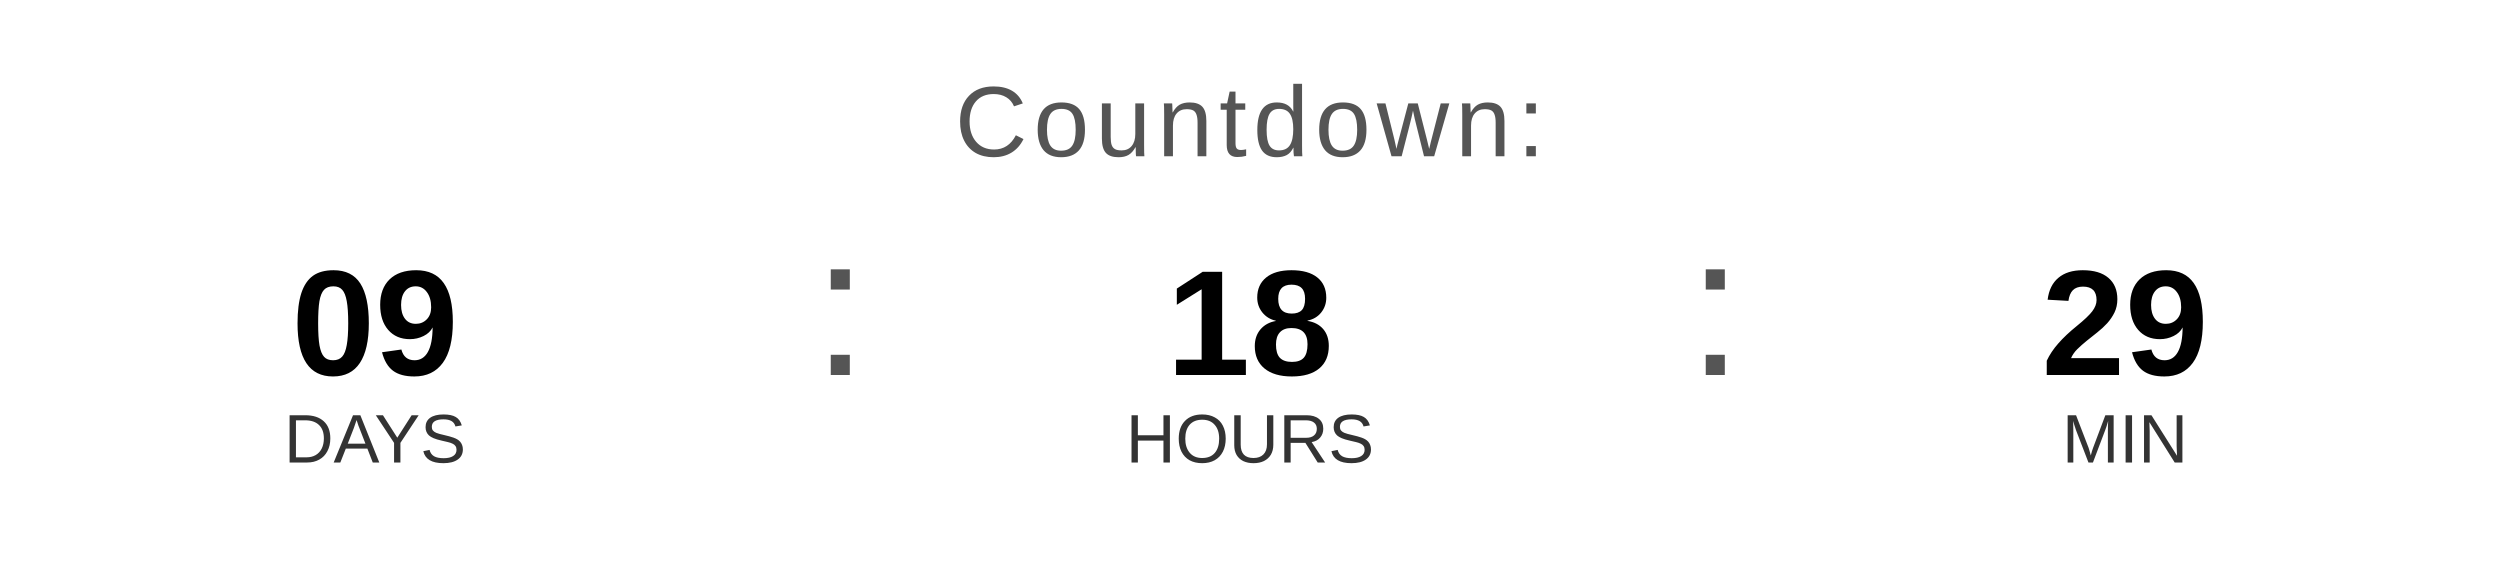
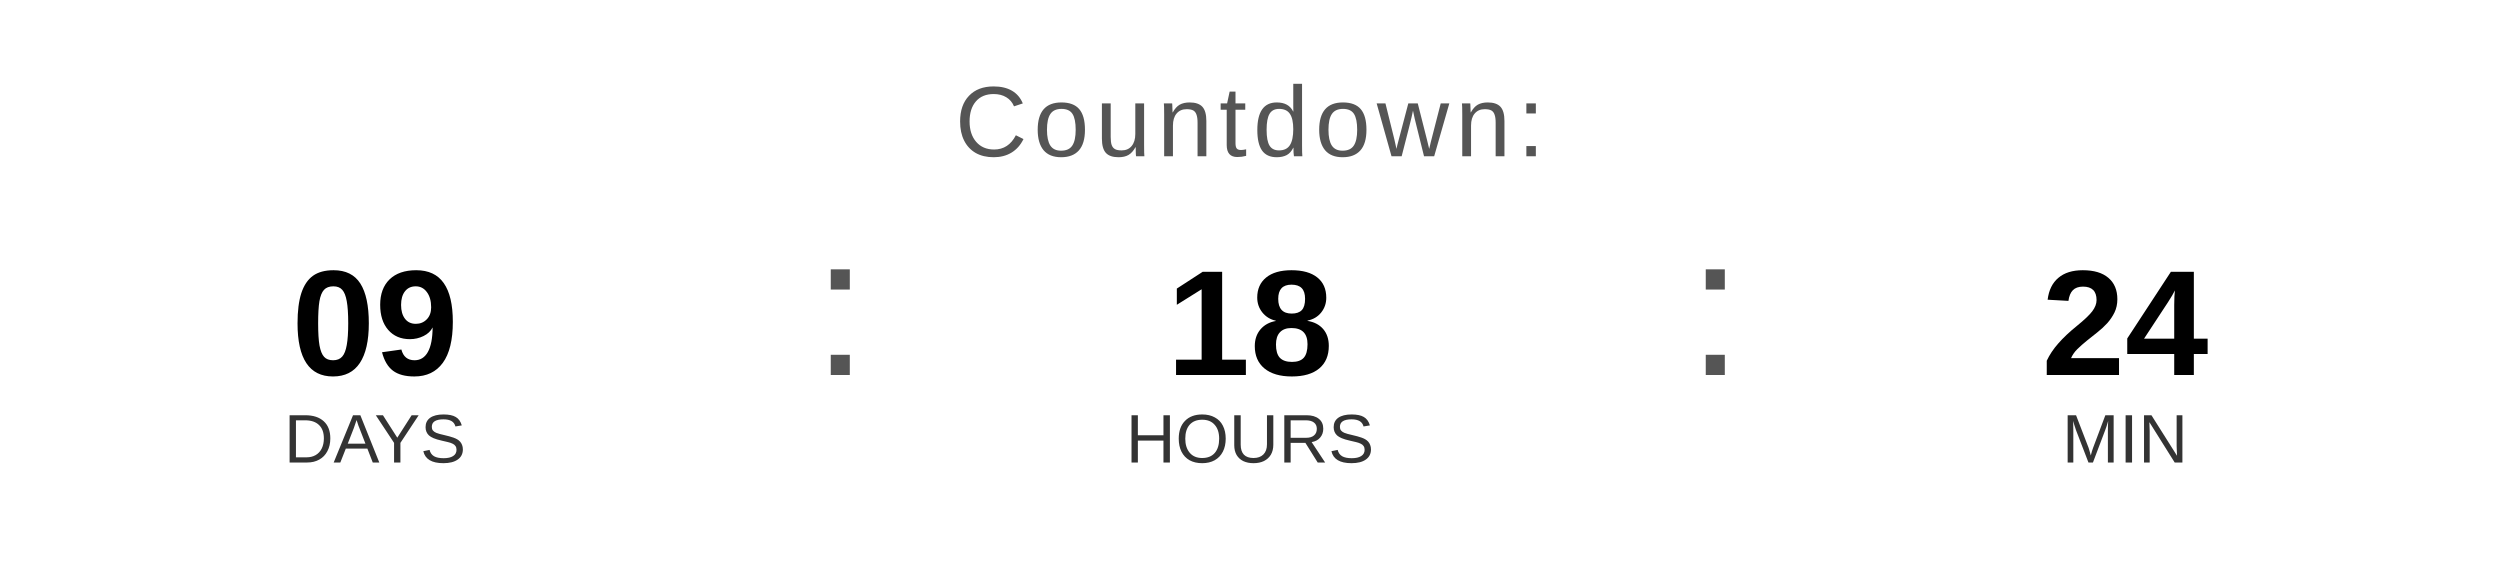
<svg xmlns="http://www.w3.org/2000/svg" width="400" height="90" viewBox="0 0 400 90">
  <text x="200" y="25" font-family="Arial, Helvetica, sans-serif" font-size="16" fill="#555555" text-anchor="middle" letter-spacing="1">
    Countdown:
  </text>
  <text x="60" y="60" font-family="Arial, Helvetica, sans-serif" font-size="24" font-weight="bold" fill="#000000" text-anchor="middle">09</text>
  <text x="60" y="74" font-family="Arial, Helvetica, sans-serif" font-size="11" fill="#333333" text-anchor="middle">DAYS</text>
  <text x="130" y="60" font-family="Arial, sans-serif" font-size="32" fill="#555555">:</text>
  <text x="200" y="60" font-family="Arial, Helvetica, sans-serif" font-size="24" font-weight="bold" fill="#000000" text-anchor="middle">18</text>
  <text x="200" y="74" font-family="Arial, Helvetica, sans-serif" font-size="11" fill="#333333" text-anchor="middle">HOURS</text>
  <text x="270" y="60" font-family="Arial, sans-serif" font-size="32" fill="#555555">:</text>
-   <text x="340" y="60" font-family="Arial, Helvetica, sans-serif" font-size="24" font-weight="bold" fill="#000000" text-anchor="middle">29</text>
+   <text x="340" y="60" font-family="Arial, Helvetica, sans-serif" font-size="24" font-weight="bold" fill="#000000" text-anchor="middle">24</text>
  <text x="340" y="74" font-family="Arial, Helvetica, sans-serif" font-size="11" fill="#333333" text-anchor="middle">MIN</text>
</svg>
